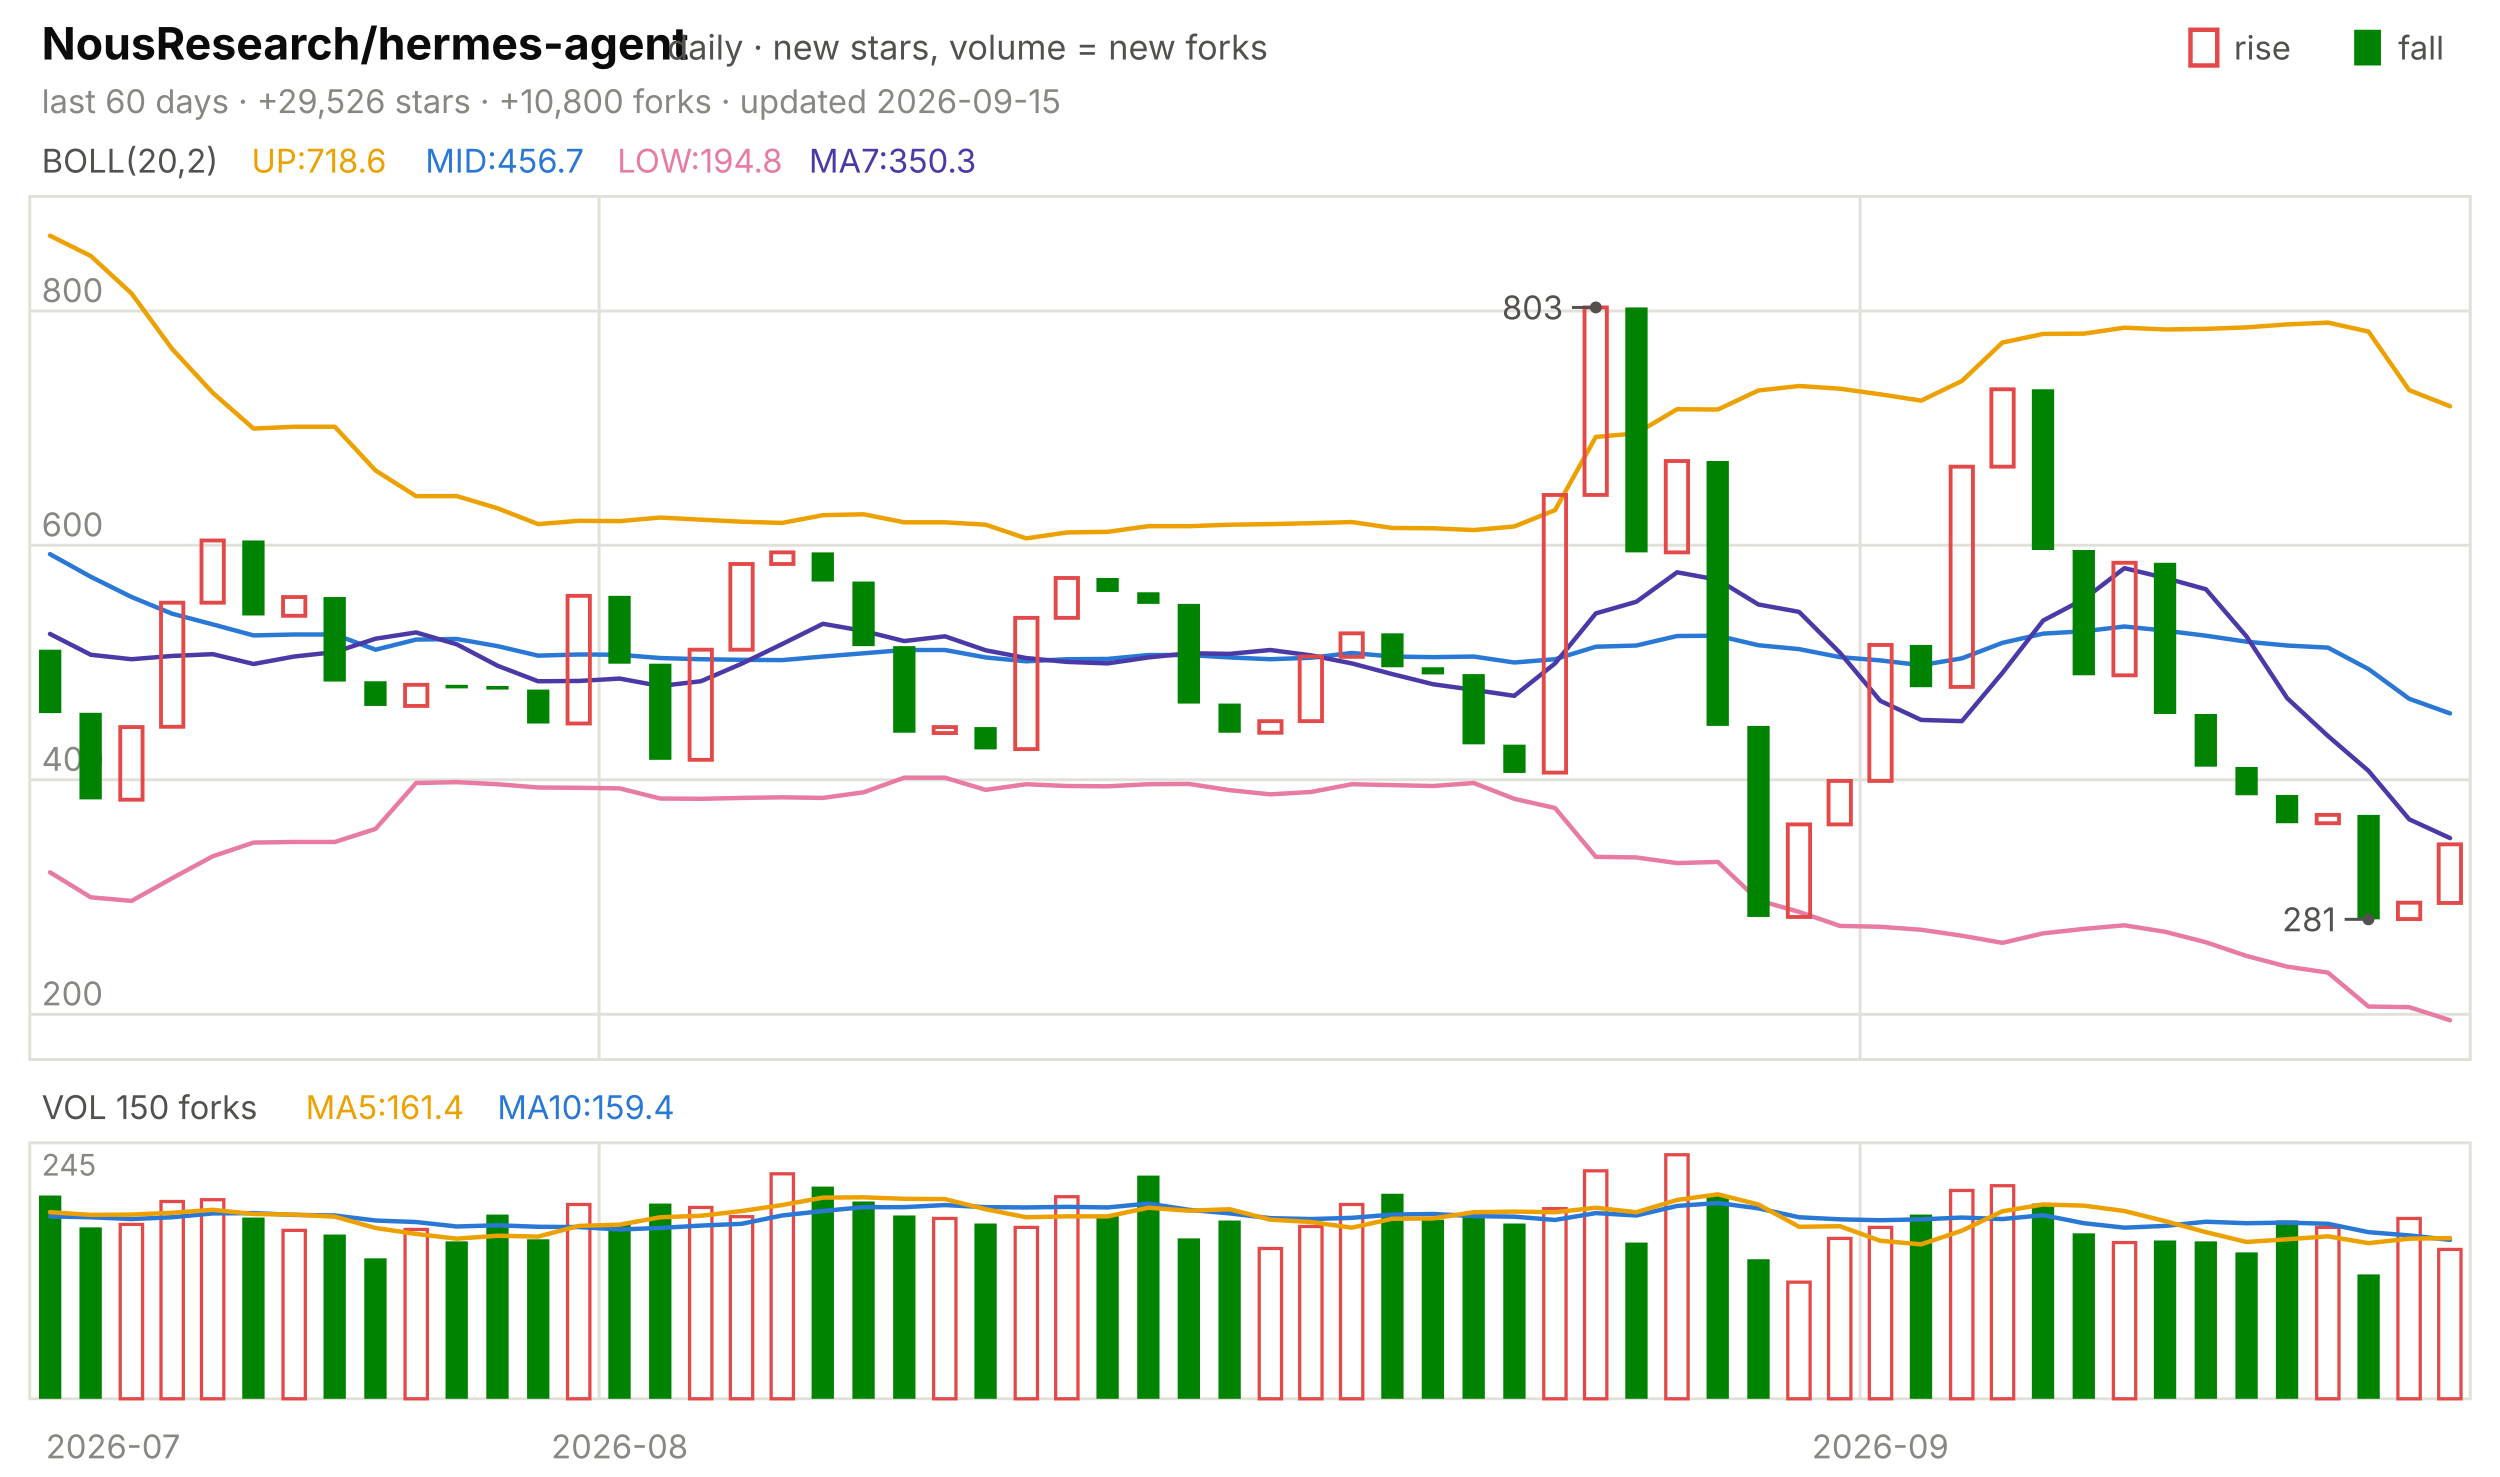
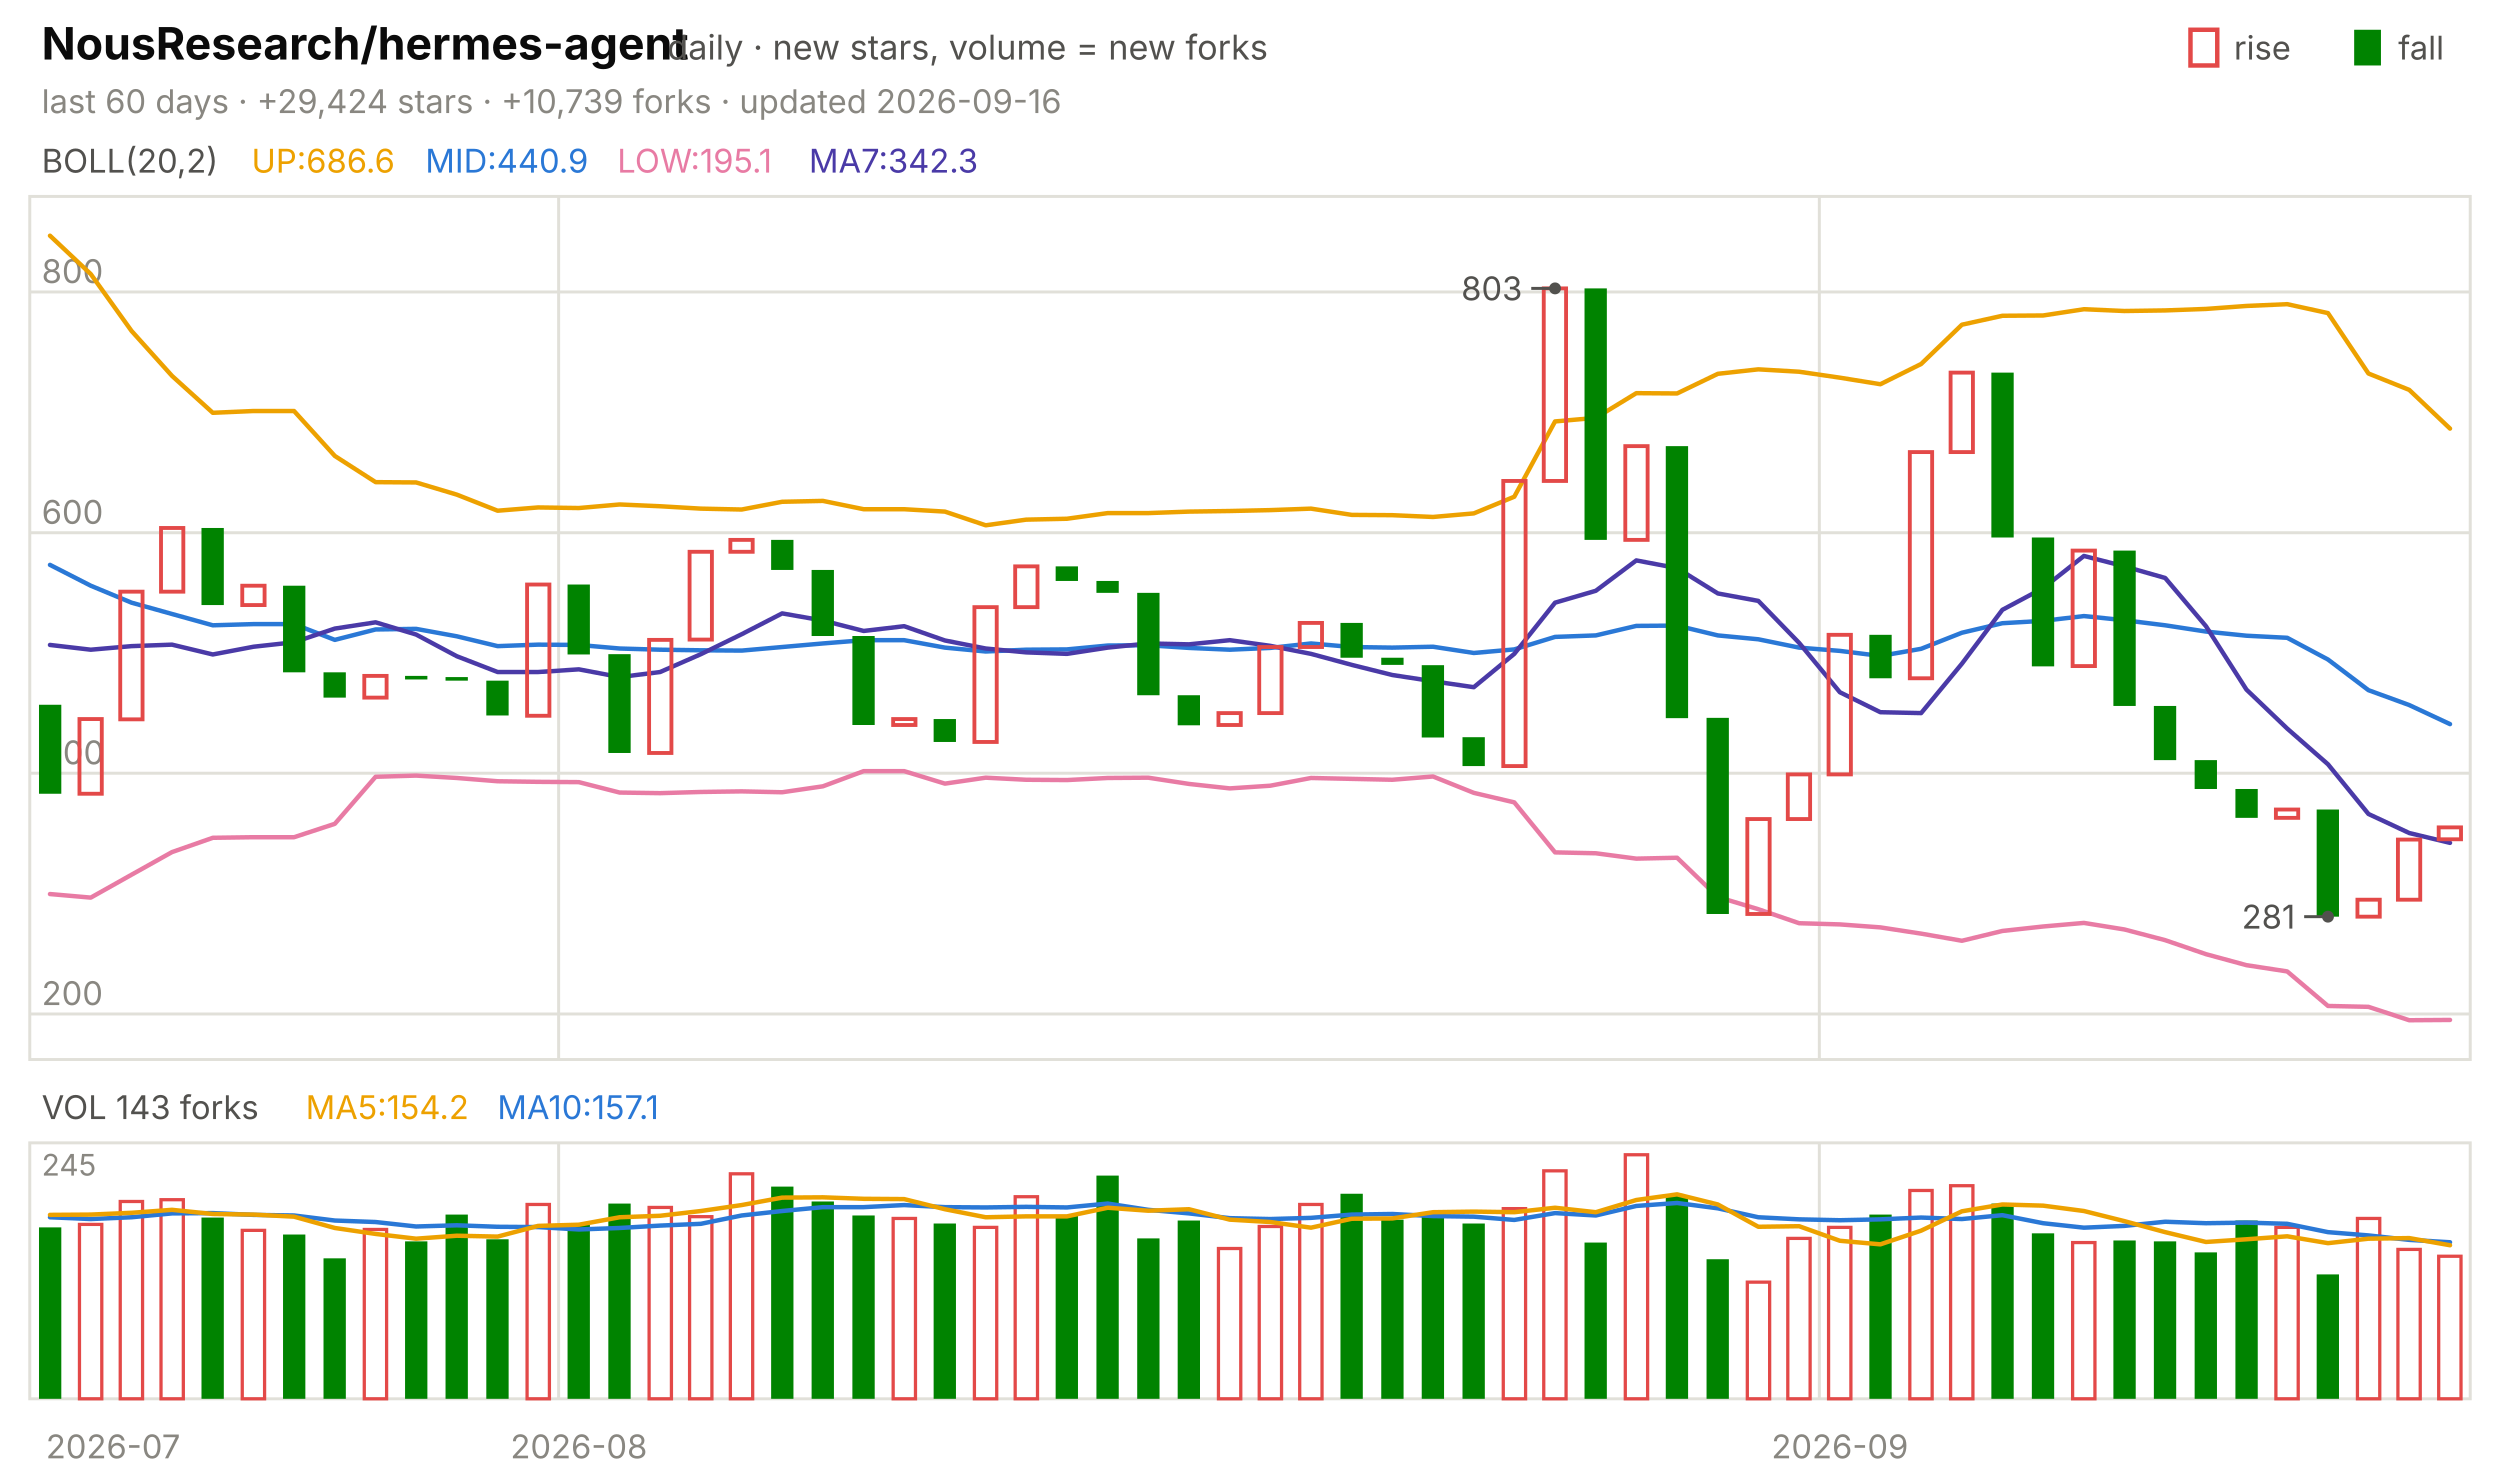
<svg xmlns="http://www.w3.org/2000/svg" viewBox="0 0 840 496" width="840" height="496" font-family="-apple-system,'Segoe UI',system-ui,sans-serif" role="img" aria-label="NousResearch/hermes-agent candlestick chart">
  <text x="14.0" y="20.0" font-size="15" fill="#0b0b0b" font-weight="650">NousResearch/hermes-agent</text>
  <text x="224.2" y="20.0" font-size="11.5" fill="#52514e">daily · new stars, volume = new forks</text>
  <text x="805.8" y="20.0" font-size="11.0" fill="#52514e">fall</text>
  <rect x="791" y="10" width="9" height="12" fill="#008300" />
  <text x="750.6" y="20.0" font-size="11.0" fill="#52514e">rise</text>
  <rect x="736" y="10" width="9" height="12" fill="none" stroke="#e34948" stroke-width="1.5" />
-   <text x="14.0" y="38.0" font-size="11.0" fill="#898781">last 60 days · +29,526 stars · +10,800 forks · updated 2026-09-15</text>
+   <text x="14.0" y="38.0" font-size="11.0" fill="#898781">last 60 days · +29,424 stars · +10,739 forks · updated 2026-09-16</text>
  <rect x="10" y="66" width="820" height="290" fill="none" stroke="#e1e0d9" />
  <rect x="10" y="384" width="820" height="86" fill="none" stroke="#e1e0d9" />
  <text x="38.0" y="490.0" font-size="11.0" fill="#898781" text-anchor="middle">2026-07</text>
-   <line x1="201.3" y1="66.0" x2="201.3" y2="356.0" stroke="#e1e0d9" stroke-width="1.0" />
-   <line x1="201.3" y1="384.0" x2="201.3" y2="470.0" stroke="#e1e0d9" stroke-width="1.0" />
-   <text x="208.2" y="490.0" font-size="11.0" fill="#898781" text-anchor="middle">2026-08</text>
-   <line x1="625.0" y1="66.0" x2="625.0" y2="356.0" stroke="#e1e0d9" stroke-width="1.0" />
-   <line x1="625.0" y1="384.0" x2="625.0" y2="470.0" stroke="#e1e0d9" stroke-width="1.0" />
-   <text x="631.8" y="490.0" font-size="11.0" fill="#898781" text-anchor="middle">2026-09</text>
+   <line x1="187.7" y1="66.0" x2="187.7" y2="356.0" stroke="#e1e0d9" stroke-width="1.0" />
+   <line x1="187.7" y1="384.0" x2="187.7" y2="470.0" stroke="#e1e0d9" stroke-width="1.0" />
+   <text x="194.5" y="490.0" font-size="11.0" fill="#898781" text-anchor="middle">2026-08</text>
+   <line x1="611.3" y1="66.0" x2="611.3" y2="356.0" stroke="#e1e0d9" stroke-width="1.0" />
+   <line x1="611.3" y1="384.0" x2="611.3" y2="470.0" stroke="#e1e0d9" stroke-width="1.0" />
+   <text x="618.2" y="490.0" font-size="11.0" fill="#898781" text-anchor="middle">2026-09</text>
  <text x="14.0" y="58.0" font-size="11.0" fill="#52514e">BOLL(20,2)</text>
-   <text x="84.5" y="58.0" font-size="11.0" fill="#eda100">UP:718.6</text>
-   <text x="142.9" y="58.0" font-size="11.0" fill="#2a78d6">MID:456.7</text>
-   <text x="207.4" y="58.0" font-size="11.0" fill="#e87ba4">LOW:194.8</text>
-   <text x="271.8" y="58.0" font-size="11.0" fill="#4a3aa7">MA7:350.3</text>
-   <line x1="10.0" y1="340.8" x2="830.0" y2="340.8" stroke="#e1e0d9" stroke-width="1.0" />
-   <text x="14.0" y="337.8" font-size="11.0" fill="#898781">200</text>
-   <line x1="10.0" y1="262.0" x2="830.0" y2="262.0" stroke="#e1e0d9" stroke-width="1.0" />
-   <text x="14.0" y="259.0" font-size="11.0" fill="#898781">400</text>
-   <line x1="10.0" y1="183.2" x2="830.0" y2="183.2" stroke="#e1e0d9" stroke-width="1.0" />
-   <text x="14.0" y="180.2" font-size="11.0" fill="#898781">600</text>
-   <line x1="10.0" y1="104.5" x2="830.0" y2="104.5" stroke="#e1e0d9" stroke-width="1.0" />
-   <text x="14.0" y="101.5" font-size="11.0" fill="#898781">800</text>
-   <polyline points="16.8,79.2 30.5,86.0 44.2,98.6 57.8,117.2 71.5,132.0 85.2,144.0 98.8,143.4 112.5,143.4 126.2,158.1 139.8,166.7 153.5,166.7 167.2,170.8 180.8,176.1 194.5,175.0 208.2,175.1 221.8,173.9 235.5,174.6 249.2,175.3 262.8,175.7 276.5,173.1 290.2,172.8 303.8,175.5 317.5,175.5 331.2,176.3 344.8,180.9 358.5,178.9 372.2,178.7 385.8,176.8 399.5,176.8 413.2,176.3 426.8,176.1 440.5,175.8 454.2,175.4 467.8,177.4 481.5,177.5 495.2,178.1 508.8,176.9 522.5,171.4 536.2,146.8 549.8,145.6 563.5,137.5 577.2,137.6 590.8,131.2 604.5,129.7 618.2,130.6 631.8,132.5 645.5,134.6 659.2,128.0 672.8,115.1 686.5,112.2 700.2,112.1 713.8,110.1 727.5,110.7 741.2,110.5 754.8,110.0 768.5,109.0 782.2,108.4 795.8,111.4 809.5,131.1 823.2,136.5" fill="none" stroke="#eda100" stroke-width="1.5" stroke-linejoin="round" stroke-linecap="round" />
-   <polyline points="16.8,186.2 30.5,193.8 44.2,200.6 57.8,206.2 71.5,209.8 85.2,213.5 98.8,213.2 112.5,213.2 126.2,218.3 139.8,214.9 153.5,214.7 167.2,217.1 180.8,220.3 194.5,219.9 208.2,220.0 221.8,221.1 235.5,221.5 249.2,221.7 262.8,221.8 276.5,220.6 290.2,219.5 303.8,218.4 317.5,218.4 331.2,220.9 344.8,222.2 358.5,221.5 372.2,221.4 385.8,220.1 399.5,220.1 413.2,220.9 426.8,221.5 440.5,221.0 454.2,219.4 467.8,220.6 481.5,220.8 495.2,220.6 508.8,222.6 522.5,221.5 536.2,217.3 549.8,216.9 563.5,213.7 577.2,213.6 590.8,216.8 604.5,218.1 618.2,220.8 631.8,221.9 645.5,223.5 659.2,221.2 672.8,216.0 686.5,212.9 700.2,212.1 713.8,210.5 727.5,211.9 741.2,213.6 754.8,215.6 768.5,216.9 782.2,217.6 795.8,224.8 809.5,234.8 823.2,239.7" fill="none" stroke="#2a78d6" stroke-width="1.5" stroke-linejoin="round" stroke-linecap="round" />
-   <polyline points="16.8,293.1 30.5,301.5 44.2,302.7 57.8,295.1 71.5,287.7 85.2,283.1 98.8,282.9 112.5,282.9 126.2,278.5 139.8,263.1 153.5,262.8 167.2,263.5 180.8,264.6 194.5,264.7 208.2,264.9 221.8,268.3 235.5,268.4 249.2,268.1 262.8,267.9 276.5,268.1 290.2,266.2 303.8,261.3 317.5,261.3 331.2,265.4 344.8,263.5 358.5,264.1 372.2,264.2 385.8,263.5 399.5,263.4 413.2,265.5 426.8,266.9 440.5,266.1 454.2,263.5 467.8,263.8 481.5,264.1 495.2,263.1 508.8,268.4 522.5,271.5 536.2,287.9 549.8,288.1 563.5,290.0 577.2,289.6 590.8,302.5 604.5,306.4 618.2,311.1 631.8,311.4 645.5,312.4 659.2,314.4 672.8,316.8 686.5,313.6 700.2,312.1 713.8,310.9 727.5,313.1 741.2,316.6 754.8,321.2 768.5,324.8 782.2,326.8 795.8,338.2 809.5,338.4 823.2,342.8" fill="none" stroke="#e87ba4" stroke-width="1.5" stroke-linejoin="round" stroke-linecap="round" />
-   <polyline points="16.8,213.0 30.5,220.0 44.2,221.5 57.8,220.4 71.5,219.8 85.2,223.1 98.8,220.6 112.5,219.1 126.2,214.6 139.8,212.5 153.5,216.5 167.2,223.7 180.8,228.9 194.5,228.8 208.2,228.0 221.8,230.5 235.5,228.9 249.2,223.0 262.8,216.4 276.5,209.6 290.2,212.0 303.8,215.4 317.5,213.8 331.2,218.5 344.8,221.1 358.5,222.4 372.2,222.9 385.8,220.9 399.5,219.5 413.2,219.7 426.8,218.4 440.5,220.2 454.2,222.9 467.8,226.5 481.5,229.9 495.2,231.8 508.8,233.8 522.5,222.9 536.2,206.1 549.8,202.2 563.5,192.3 577.2,194.8 590.8,203.1 604.5,205.6 618.2,219.3 631.8,235.5 645.5,241.9 659.2,242.3 672.8,226.1 686.5,208.5 700.2,201.3 713.8,190.9 727.5,194.2 741.2,198.0 754.8,213.8 768.5,234.6 782.2,247.3 795.8,259.0 809.5,275.3 823.2,281.6" fill="none" stroke="#4a3aa7" stroke-width="1.5" stroke-linejoin="round" stroke-linecap="round" />
-   <rect x="13.1" y="218.3" width="7.5" height="21.3" fill="#008300" />
-   <rect x="26.7" y="239.5" width="7.5" height="29.1" fill="#008300" />
-   <rect x="40.4" y="244.3" width="7.5" height="24.4" fill="none" stroke="#e34948" stroke-width="1.3" />
-   <rect x="54.1" y="202.5" width="7.5" height="41.7" fill="none" stroke="#e34948" stroke-width="1.3" />
-   <rect x="67.7" y="181.6" width="7.5" height="20.9" fill="none" stroke="#e34948" stroke-width="1.3" />
-   <rect x="81.4" y="181.6" width="7.5" height="25.2" fill="#008300" />
-   <rect x="95.1" y="200.6" width="7.5" height="6.3" fill="none" stroke="#e34948" stroke-width="1.3" />
-   <rect x="108.7" y="200.6" width="7.5" height="28.4" fill="#008300" />
-   <rect x="122.4" y="228.9" width="7.5" height="8.3" fill="#008300" />
-   <rect x="136.1" y="230.1" width="7.5" height="7.1" fill="none" stroke="#e34948" stroke-width="1.3" />
-   <rect x="149.7" y="230.1" width="7.5" height="1.2" fill="#008300" />
-   <rect x="163.4" y="230.5" width="7.5" height="1.2" fill="#008300" />
-   <rect x="177.1" y="231.7" width="7.5" height="11.4" fill="#008300" />
-   <rect x="190.7" y="200.2" width="7.5" height="42.9" fill="none" stroke="#e34948" stroke-width="1.3" />
-   <rect x="204.4" y="200.2" width="7.5" height="22.8" fill="#008300" />
-   <rect x="218.1" y="223.0" width="7.5" height="32.3" fill="#008300" />
-   <rect x="231.7" y="218.3" width="7.5" height="37.0" fill="none" stroke="#e34948" stroke-width="1.3" />
-   <rect x="245.4" y="189.5" width="7.5" height="28.8" fill="none" stroke="#e34948" stroke-width="1.3" />
-   <rect x="259.1" y="185.6" width="7.5" height="3.9" fill="none" stroke="#e34948" stroke-width="1.3" />
-   <rect x="272.7" y="185.6" width="7.5" height="9.8" fill="#008300" />
-   <rect x="286.4" y="195.4" width="7.5" height="21.7" fill="#008300" />
-   <rect x="300.1" y="217.1" width="7.5" height="29.1" fill="#008300" />
-   <rect x="313.7" y="244.3" width="7.5" height="2.0" fill="none" stroke="#e34948" stroke-width="1.3" />
-   <rect x="327.4" y="244.3" width="7.5" height="7.5" fill="#008300" />
-   <rect x="341.1" y="207.6" width="7.5" height="44.1" fill="none" stroke="#e34948" stroke-width="1.3" />
-   <rect x="354.7" y="194.2" width="7.5" height="13.4" fill="none" stroke="#e34948" stroke-width="1.3" />
-   <rect x="368.4" y="194.2" width="7.5" height="4.7" fill="#008300" />
-   <rect x="382.1" y="199.0" width="7.5" height="3.9" fill="#008300" />
-   <rect x="395.7" y="202.9" width="7.5" height="33.5" fill="#008300" />
-   <rect x="409.4" y="236.4" width="7.5" height="9.8" fill="#008300" />
-   <rect x="423.1" y="242.3" width="7.5" height="3.9" fill="none" stroke="#e34948" stroke-width="1.3" />
-   <rect x="436.7" y="220.6" width="7.5" height="21.7" fill="none" stroke="#e34948" stroke-width="1.3" />
-   <rect x="450.4" y="212.8" width="7.5" height="7.9" fill="none" stroke="#e34948" stroke-width="1.3" />
-   <rect x="464.1" y="212.8" width="7.5" height="11.4" fill="#008300" />
-   <rect x="477.7" y="224.2" width="7.5" height="2.4" fill="#008300" />
-   <rect x="491.4" y="226.5" width="7.5" height="23.6" fill="#008300" />
-   <rect x="505.1" y="250.2" width="7.5" height="9.5" fill="#008300" />
-   <rect x="518.7" y="166.3" width="7.5" height="93.3" fill="none" stroke="#e34948" stroke-width="1.3" />
-   <rect x="532.4" y="103.3" width="7.5" height="63.0" fill="none" stroke="#e34948" stroke-width="1.3" />
-   <rect x="546.1" y="103.3" width="7.5" height="82.3" fill="#008300" />
-   <rect x="559.7" y="154.9" width="7.5" height="30.7" fill="none" stroke="#e34948" stroke-width="1.3" />
-   <rect x="573.4" y="154.9" width="7.5" height="89.0" fill="#008300" />
-   <rect x="587.1" y="243.9" width="7.5" height="64.2" fill="#008300" />
-   <rect x="600.7" y="277.0" width="7.5" height="31.1" fill="none" stroke="#e34948" stroke-width="1.3" />
-   <rect x="614.4" y="262.4" width="7.5" height="14.6" fill="none" stroke="#e34948" stroke-width="1.3" />
-   <rect x="628.1" y="216.7" width="7.5" height="45.7" fill="none" stroke="#e34948" stroke-width="1.3" />
-   <rect x="641.7" y="216.7" width="7.5" height="14.2" fill="#008300" />
-   <rect x="655.4" y="156.8" width="7.5" height="74.0" fill="none" stroke="#e34948" stroke-width="1.3" />
-   <rect x="669.1" y="130.8" width="7.5" height="26.0" fill="none" stroke="#e34948" stroke-width="1.3" />
-   <rect x="682.7" y="130.8" width="7.5" height="54.0" fill="#008300" />
-   <rect x="696.4" y="184.8" width="7.5" height="42.1" fill="#008300" />
-   <rect x="710.1" y="189.1" width="7.5" height="37.8" fill="none" stroke="#e34948" stroke-width="1.3" />
-   <rect x="723.7" y="189.1" width="7.5" height="50.8" fill="#008300" />
-   <rect x="737.4" y="239.9" width="7.5" height="17.7" fill="#008300" />
-   <rect x="751.1" y="257.7" width="7.5" height="9.5" fill="#008300" />
-   <rect x="764.7" y="267.1" width="7.5" height="9.5" fill="#008300" />
-   <rect x="778.4" y="273.8" width="7.5" height="2.8" fill="none" stroke="#e34948" stroke-width="1.3" />
-   <rect x="792.1" y="273.8" width="7.5" height="35.1" fill="#008300" />
-   <rect x="805.7" y="303.3" width="7.5" height="5.5" fill="none" stroke="#e34948" stroke-width="1.3" />
-   <rect x="819.4" y="283.7" width="7.5" height="19.7" fill="none" stroke="#e34948" stroke-width="1.3" />
-   <circle cx="536.2" cy="103.3" r="2" fill="#52514e" />
-   <line x1="536.2" y1="103.3" x2="528.2" y2="103.3" stroke="#52514e" stroke-width="1.0" />
-   <text x="525.2" y="107.3" font-size="11.0" fill="#52514e" text-anchor="end">803</text>
-   <circle cx="795.8" cy="308.9" r="2" fill="#52514e" />
-   <line x1="795.8" y1="308.9" x2="787.8" y2="308.9" stroke="#52514e" stroke-width="1.0" />
-   <text x="784.8" y="312.9" font-size="11.0" fill="#52514e" text-anchor="end">281</text>
-   <text x="14.0" y="376.0" font-size="11.0" fill="#52514e">VOL 150 forks</text>
-   <text x="102.7" y="376.0" font-size="11.0" fill="#eda100">MA5:161.4</text>
-   <text x="167.1" y="376.0" font-size="11.0" fill="#2a78d6">MA10:159.4</text>
+   <text x="84.5" y="58.0" font-size="11.0" fill="#eda100">UP:686.6</text>
+   <text x="142.9" y="58.0" font-size="11.0" fill="#2a78d6">MID:440.9</text>
+   <text x="207.4" y="58.0" font-size="11.0" fill="#e87ba4">LOW:195.1</text>
+   <text x="271.8" y="58.0" font-size="11.0" fill="#4a3aa7">MA7:342.3</text>
+   <line x1="10.0" y1="340.7" x2="830.0" y2="340.7" stroke="#e1e0d9" stroke-width="1.0" />
+   <text x="14.0" y="337.7" font-size="11.0" fill="#898781">200</text>
+   <line x1="10.0" y1="259.8" x2="830.0" y2="259.8" stroke="#e1e0d9" stroke-width="1.0" />
+   <text x="14.0" y="256.8" font-size="11.0" fill="#898781">400</text>
+   <line x1="10.0" y1="179.0" x2="830.0" y2="179.0" stroke="#e1e0d9" stroke-width="1.0" />
+   <text x="14.0" y="176.0" font-size="11.0" fill="#898781">600</text>
+   <line x1="10.0" y1="98.1" x2="830.0" y2="98.1" stroke="#e1e0d9" stroke-width="1.0" />
+   <text x="14.0" y="95.1" font-size="11.0" fill="#898781">800</text>
+   <polyline points="16.8,79.2 30.5,92.1 44.2,111.2 57.8,126.3 71.5,138.7 85.2,138.1 98.8,138.1 112.5,153.2 126.2,162.0 139.8,162.1 153.5,166.2 167.2,171.6 180.8,170.5 194.5,170.7 208.2,169.5 221.8,170.1 235.5,170.9 249.2,171.2 262.8,168.6 276.5,168.3 290.2,171.1 303.8,171.1 317.5,171.9 331.2,176.5 344.8,174.6 358.5,174.3 372.2,172.4 385.8,172.4 399.5,171.9 413.2,171.7 426.8,171.4 440.5,170.9 454.2,173.0 467.8,173.1 481.5,173.7 495.2,172.5 508.8,166.9 522.5,141.6 536.2,140.4 549.8,132.1 563.5,132.2 577.2,125.6 590.8,124.1 604.5,124.9 618.2,126.9 631.8,129.1 645.5,122.3 659.2,109.1 672.8,106.1 686.5,106.0 700.2,103.9 713.8,104.5 727.5,104.3 741.2,103.8 754.8,102.8 768.5,102.2 782.2,105.2 795.8,125.5 809.5,131.0 823.2,144.0" fill="none" stroke="#eda100" stroke-width="1.5" stroke-linejoin="round" stroke-linecap="round" />
+   <polyline points="16.8,189.8 30.5,196.8 44.2,202.5 57.8,206.3 71.5,210.1 85.2,209.7 98.8,209.7 112.5,215.0 126.2,211.5 139.8,211.3 153.5,213.8 167.2,217.1 180.8,216.6 194.5,216.7 208.2,217.9 221.8,218.3 235.5,218.5 249.2,218.6 262.8,217.4 276.5,216.2 290.2,215.1 303.8,215.1 317.5,217.6 331.2,218.9 344.8,218.3 358.5,218.2 372.2,216.9 385.8,216.8 399.5,217.7 413.2,218.3 426.8,217.7 440.5,216.2 454.2,217.4 467.8,217.6 481.5,217.3 495.2,219.4 508.8,218.2 522.5,214.0 536.2,213.5 549.8,210.3 563.5,210.2 577.2,213.5 590.8,214.8 604.5,217.6 618.2,218.7 631.8,220.4 645.5,218.0 659.2,212.6 672.8,209.4 686.5,208.6 700.2,207.0 713.8,208.4 727.5,210.1 741.2,212.2 754.8,213.6 768.5,214.3 782.2,221.6 795.8,231.9 809.5,236.9 823.2,243.3" fill="none" stroke="#2a78d6" stroke-width="1.5" stroke-linejoin="round" stroke-linecap="round" />
+   <polyline points="16.8,300.4 30.5,301.6 44.2,293.9 57.8,286.3 71.5,281.5 85.2,281.3 98.8,281.3 112.5,276.8 126.2,261.0 139.8,260.6 153.5,261.4 167.2,262.5 180.8,262.7 194.5,262.8 208.2,266.3 221.8,266.5 235.5,266.1 249.2,265.9 262.8,266.2 276.5,264.2 290.2,259.1 303.8,259.1 317.5,263.3 331.2,261.3 344.8,262.0 358.5,262.1 372.2,261.4 385.8,261.3 399.5,263.4 413.2,264.9 426.8,264.0 440.5,261.4 454.2,261.7 467.8,262.0 481.5,260.9 495.2,266.4 508.8,269.6 522.5,286.4 536.2,286.7 549.8,288.5 563.5,288.2 577.2,301.4 590.8,305.5 604.5,310.2 618.2,310.6 631.8,311.6 645.5,313.7 659.2,316.1 672.8,312.8 686.5,311.3 700.2,310.1 713.8,312.3 727.5,315.9 741.2,320.6 754.8,324.3 768.5,326.4 782.2,338.0 795.8,338.3 809.5,342.8 823.2,342.7" fill="none" stroke="#e87ba4" stroke-width="1.5" stroke-linejoin="round" stroke-linecap="round" />
+   <polyline points="16.8,216.7 30.5,218.3 44.2,217.1 57.8,216.6 71.5,219.9 85.2,217.3 98.8,215.8 112.5,211.2 126.2,209.1 139.8,213.2 153.5,220.5 167.2,225.8 180.8,225.8 194.5,224.9 208.2,227.5 221.8,225.8 235.5,219.8 249.2,213.1 262.8,206.1 276.5,208.5 290.2,212.0 303.8,210.4 317.5,215.2 331.2,217.9 344.8,219.2 358.5,219.7 372.2,217.6 385.8,216.2 399.5,216.5 413.2,215.1 426.8,217.0 440.5,219.7 454.2,223.4 467.8,226.8 481.5,228.9 495.2,230.9 508.8,219.7 522.5,202.5 536.2,198.5 549.8,188.3 563.5,190.9 577.2,199.4 590.8,201.9 604.5,216.0 618.2,232.6 631.8,239.3 645.5,239.6 659.2,223.0 672.8,204.9 686.5,197.6 700.2,186.8 713.8,190.3 727.5,194.2 741.2,210.4 754.8,231.7 768.5,244.8 782.2,256.8 795.8,273.5 809.5,279.9 823.2,283.2" fill="none" stroke="#4a3aa7" stroke-width="1.5" stroke-linejoin="round" stroke-linecap="round" />
+   <rect x="13.1" y="236.8" width="7.5" height="29.9" fill="#008300" />
+   <rect x="26.7" y="241.6" width="7.5" height="25.1" fill="none" stroke="#e34948" stroke-width="1.3" />
+   <rect x="40.4" y="198.8" width="7.5" height="42.9" fill="none" stroke="#e34948" stroke-width="1.3" />
+   <rect x="54.1" y="177.4" width="7.5" height="21.4" fill="none" stroke="#e34948" stroke-width="1.3" />
+   <rect x="67.7" y="177.4" width="7.5" height="25.9" fill="#008300" />
+   <rect x="81.4" y="196.8" width="7.5" height="6.5" fill="none" stroke="#e34948" stroke-width="1.3" />
+   <rect x="95.1" y="196.8" width="7.5" height="29.1" fill="#008300" />
+   <rect x="108.7" y="225.9" width="7.5" height="8.5" fill="#008300" />
+   <rect x="122.4" y="227.1" width="7.5" height="7.3" fill="none" stroke="#e34948" stroke-width="1.3" />
+   <rect x="136.1" y="227.1" width="7.5" height="1.2" fill="#008300" />
+   <rect x="149.7" y="227.5" width="7.5" height="1.2" fill="#008300" />
+   <rect x="163.4" y="228.7" width="7.5" height="11.7" fill="#008300" />
+   <rect x="177.1" y="196.4" width="7.5" height="44.1" fill="none" stroke="#e34948" stroke-width="1.3" />
+   <rect x="190.7" y="196.4" width="7.5" height="23.5" fill="#008300" />
+   <rect x="204.4" y="219.8" width="7.5" height="33.2" fill="#008300" />
+   <rect x="218.1" y="215.0" width="7.5" height="38.0" fill="none" stroke="#e34948" stroke-width="1.3" />
+   <rect x="231.7" y="185.4" width="7.5" height="29.5" fill="none" stroke="#e34948" stroke-width="1.3" />
+   <rect x="245.4" y="181.4" width="7.5" height="4.0" fill="none" stroke="#e34948" stroke-width="1.3" />
+   <rect x="259.1" y="181.4" width="7.5" height="10.1" fill="#008300" />
+   <rect x="272.7" y="191.5" width="7.5" height="22.2" fill="#008300" />
+   <rect x="286.4" y="213.7" width="7.5" height="29.9" fill="#008300" />
+   <rect x="300.1" y="241.6" width="7.5" height="2.0" fill="none" stroke="#e34948" stroke-width="1.3" />
+   <rect x="313.7" y="241.6" width="7.5" height="7.7" fill="#008300" />
+   <rect x="327.4" y="204.0" width="7.5" height="45.3" fill="none" stroke="#e34948" stroke-width="1.3" />
+   <rect x="341.1" y="190.3" width="7.5" height="13.7" fill="none" stroke="#e34948" stroke-width="1.3" />
+   <rect x="354.7" y="190.3" width="7.5" height="4.9" fill="#008300" />
+   <rect x="368.4" y="195.2" width="7.5" height="4.0" fill="#008300" />
+   <rect x="382.1" y="199.2" width="7.5" height="34.4" fill="#008300" />
+   <rect x="395.7" y="233.6" width="7.5" height="10.1" fill="#008300" />
+   <rect x="409.4" y="239.6" width="7.5" height="4.0" fill="none" stroke="#e34948" stroke-width="1.3" />
+   <rect x="423.1" y="217.4" width="7.5" height="22.2" fill="none" stroke="#e34948" stroke-width="1.3" />
+   <rect x="436.7" y="209.3" width="7.5" height="8.1" fill="none" stroke="#e34948" stroke-width="1.3" />
+   <rect x="450.4" y="209.3" width="7.5" height="11.7" fill="#008300" />
+   <rect x="464.1" y="221.0" width="7.5" height="2.4" fill="#008300" />
+   <rect x="477.7" y="223.5" width="7.5" height="24.3" fill="#008300" />
+   <rect x="491.4" y="247.7" width="7.5" height="9.7" fill="#008300" />
+   <rect x="505.1" y="161.6" width="7.5" height="95.8" fill="none" stroke="#e34948" stroke-width="1.3" />
+   <rect x="518.7" y="96.9" width="7.5" height="64.7" fill="none" stroke="#e34948" stroke-width="1.3" />
+   <rect x="532.4" y="96.9" width="7.5" height="84.5" fill="#008300" />
+   <rect x="546.1" y="149.9" width="7.5" height="31.5" fill="none" stroke="#e34948" stroke-width="1.3" />
+   <rect x="559.7" y="149.9" width="7.5" height="91.4" fill="#008300" />
+   <rect x="573.4" y="241.2" width="7.5" height="65.9" fill="#008300" />
+   <rect x="587.1" y="275.2" width="7.5" height="31.9" fill="none" stroke="#e34948" stroke-width="1.3" />
+   <rect x="600.7" y="260.2" width="7.5" height="15.0" fill="none" stroke="#e34948" stroke-width="1.3" />
+   <rect x="614.4" y="213.3" width="7.5" height="46.9" fill="none" stroke="#e34948" stroke-width="1.3" />
+   <rect x="628.1" y="213.3" width="7.5" height="14.6" fill="#008300" />
+   <rect x="641.7" y="151.9" width="7.5" height="76.0" fill="none" stroke="#e34948" stroke-width="1.3" />
+   <rect x="655.4" y="125.2" width="7.5" height="26.7" fill="none" stroke="#e34948" stroke-width="1.3" />
+   <rect x="669.1" y="125.2" width="7.5" height="55.4" fill="#008300" />
+   <rect x="682.7" y="180.6" width="7.5" height="43.3" fill="#008300" />
+   <rect x="696.4" y="185.0" width="7.5" height="38.8" fill="none" stroke="#e34948" stroke-width="1.3" />
+   <rect x="710.1" y="185.0" width="7.5" height="52.2" fill="#008300" />
+   <rect x="723.7" y="237.2" width="7.5" height="18.2" fill="#008300" />
+   <rect x="737.4" y="255.4" width="7.5" height="9.7" fill="#008300" />
+   <rect x="751.1" y="265.1" width="7.5" height="9.7" fill="#008300" />
+   <rect x="764.7" y="272.0" width="7.5" height="2.8" fill="none" stroke="#e34948" stroke-width="1.3" />
+   <rect x="778.4" y="272.0" width="7.5" height="36.0" fill="#008300" />
+   <rect x="792.1" y="302.3" width="7.5" height="5.7" fill="none" stroke="#e34948" stroke-width="1.3" />
+   <rect x="805.7" y="282.1" width="7.5" height="20.2" fill="none" stroke="#e34948" stroke-width="1.3" />
+   <rect x="819.4" y="278.0" width="7.5" height="4.0" fill="none" stroke="#e34948" stroke-width="1.3" />
+   <circle cx="522.5" cy="96.9" r="2" fill="#52514e" />
+   <line x1="522.5" y1="96.9" x2="514.5" y2="96.9" stroke="#52514e" stroke-width="1.0" />
+   <text x="511.5" y="100.9" font-size="11.0" fill="#52514e" text-anchor="end">803</text>
+   <circle cx="782.2" cy="308.0" r="2" fill="#52514e" />
+   <line x1="782.2" y1="308.0" x2="774.2" y2="308.0" stroke="#52514e" stroke-width="1.0" />
+   <text x="771.2" y="312.0" font-size="11.0" fill="#52514e" text-anchor="end">281</text>
+   <text x="14.0" y="376.0" font-size="11.0" fill="#52514e">VOL 143 forks</text>
+   <text x="102.7" y="376.0" font-size="11.0" fill="#eda100">MA5:154.2</text>
+   <text x="167.1" y="376.0" font-size="11.0" fill="#2a78d6">MA10:157.1</text>
  <text x="14.0" y="395.0" font-size="10" fill="#898781">245</text>
-   <rect x="13.1" y="401.7" width="7.5" height="68.3" fill="#008300" />
-   <rect x="26.7" y="412.4" width="7.5" height="57.6" fill="#008300" />
-   <rect x="40.4" y="411.4" width="7.5" height="58.6" fill="none" stroke="#e34948" stroke-width="1.1" />
-   <rect x="54.1" y="403.7" width="7.5" height="66.3" fill="none" stroke="#e34948" stroke-width="1.1" />
-   <rect x="67.7" y="403.1" width="7.5" height="66.9" fill="none" stroke="#e34948" stroke-width="1.1" />
-   <rect x="81.4" y="409.1" width="7.5" height="60.9" fill="#008300" />
-   <rect x="95.1" y="413.4" width="7.5" height="56.6" fill="none" stroke="#e34948" stroke-width="1.1" />
-   <rect x="108.7" y="414.8" width="7.5" height="55.2" fill="#008300" />
-   <rect x="122.4" y="422.8" width="7.5" height="47.2" fill="#008300" />
-   <rect x="136.1" y="413.1" width="7.5" height="56.9" fill="none" stroke="#e34948" stroke-width="1.1" />
-   <rect x="149.7" y="417.1" width="7.5" height="52.9" fill="#008300" />
-   <rect x="163.4" y="408.1" width="7.5" height="61.9" fill="#008300" />
-   <rect x="177.1" y="416.4" width="7.5" height="53.6" fill="#008300" />
-   <rect x="190.7" y="404.7" width="7.5" height="65.3" fill="none" stroke="#e34948" stroke-width="1.1" />
-   <rect x="204.4" y="411.1" width="7.5" height="58.9" fill="#008300" />
-   <rect x="218.1" y="404.4" width="7.5" height="65.6" fill="#008300" />
-   <rect x="231.7" y="405.7" width="7.5" height="64.3" fill="none" stroke="#e34948" stroke-width="1.1" />
-   <rect x="245.4" y="408.8" width="7.5" height="61.2" fill="none" stroke="#e34948" stroke-width="1.1" />
-   <rect x="259.1" y="394.4" width="7.5" height="75.6" fill="none" stroke="#e34948" stroke-width="1.1" />
-   <rect x="272.7" y="398.7" width="7.5" height="71.3" fill="#008300" />
-   <rect x="286.4" y="403.7" width="7.5" height="66.3" fill="#008300" />
-   <rect x="300.1" y="408.4" width="7.5" height="61.6" fill="#008300" />
-   <rect x="313.7" y="409.4" width="7.5" height="60.6" fill="none" stroke="#e34948" stroke-width="1.1" />
-   <rect x="327.4" y="411.1" width="7.5" height="58.9" fill="#008300" />
-   <rect x="341.1" y="412.4" width="7.5" height="57.6" fill="none" stroke="#e34948" stroke-width="1.1" />
-   <rect x="354.7" y="402.1" width="7.5" height="67.9" fill="none" stroke="#e34948" stroke-width="1.1" />
-   <rect x="368.4" y="408.4" width="7.5" height="61.6" fill="#008300" />
-   <rect x="382.1" y="395.0" width="7.5" height="75.0" fill="#008300" />
-   <rect x="395.7" y="416.1" width="7.5" height="53.9" fill="#008300" />
-   <rect x="409.4" y="410.1" width="7.5" height="59.9" fill="#008300" />
-   <rect x="423.1" y="419.5" width="7.5" height="50.5" fill="none" stroke="#e34948" stroke-width="1.1" />
-   <rect x="436.7" y="412.1" width="7.5" height="57.9" fill="none" stroke="#e34948" stroke-width="1.1" />
-   <rect x="450.4" y="404.7" width="7.5" height="65.3" fill="none" stroke="#e34948" stroke-width="1.1" />
-   <rect x="464.1" y="401.1" width="7.5" height="68.9" fill="#008300" />
-   <rect x="477.7" y="409.8" width="7.5" height="60.2" fill="#008300" />
-   <rect x="491.4" y="408.8" width="7.5" height="61.2" fill="#008300" />
-   <rect x="505.1" y="411.1" width="7.5" height="58.9" fill="#008300" />
-   <rect x="518.7" y="406.1" width="7.5" height="63.9" fill="none" stroke="#e34948" stroke-width="1.1" />
-   <rect x="532.4" y="393.4" width="7.5" height="76.6" fill="none" stroke="#e34948" stroke-width="1.1" />
-   <rect x="546.1" y="417.5" width="7.5" height="52.5" fill="#008300" />
-   <rect x="559.7" y="388.0" width="7.5" height="82.0" fill="none" stroke="#e34948" stroke-width="1.1" />
-   <rect x="573.4" y="401.7" width="7.5" height="68.3" fill="#008300" />
-   <rect x="587.1" y="423.1" width="7.5" height="46.9" fill="#008300" />
-   <rect x="600.7" y="430.8" width="7.5" height="39.2" fill="none" stroke="#e34948" stroke-width="1.1" />
-   <rect x="614.4" y="416.1" width="7.5" height="53.9" fill="none" stroke="#e34948" stroke-width="1.1" />
-   <rect x="628.1" y="412.4" width="7.5" height="57.6" fill="none" stroke="#e34948" stroke-width="1.1" />
-   <rect x="641.7" y="408.1" width="7.5" height="61.9" fill="#008300" />
-   <rect x="655.4" y="400.0" width="7.5" height="70.0" fill="none" stroke="#e34948" stroke-width="1.1" />
-   <rect x="669.1" y="398.4" width="7.5" height="71.6" fill="none" stroke="#e34948" stroke-width="1.1" />
-   <rect x="682.7" y="404.4" width="7.5" height="65.6" fill="#008300" />
-   <rect x="696.4" y="414.4" width="7.5" height="55.6" fill="#008300" />
-   <rect x="710.1" y="417.5" width="7.5" height="52.5" fill="none" stroke="#e34948" stroke-width="1.1" />
-   <rect x="723.7" y="416.8" width="7.5" height="53.2" fill="#008300" />
-   <rect x="737.4" y="417.1" width="7.5" height="52.9" fill="#008300" />
-   <rect x="751.1" y="420.8" width="7.5" height="49.2" fill="#008300" />
-   <rect x="764.7" y="410.1" width="7.5" height="59.9" fill="#008300" />
-   <rect x="778.4" y="412.4" width="7.5" height="57.6" fill="none" stroke="#e34948" stroke-width="1.1" />
-   <rect x="792.1" y="428.2" width="7.5" height="41.8" fill="#008300" />
-   <rect x="805.7" y="409.4" width="7.5" height="60.6" fill="none" stroke="#e34948" stroke-width="1.1" />
-   <rect x="819.4" y="419.8" width="7.5" height="50.2" fill="none" stroke="#e34948" stroke-width="1.1" />
-   <polyline points="16.8,408.7 30.5,409.0 44.2,409.6 57.8,409.0 71.5,407.7 85.2,407.6 98.8,408.2 112.5,408.4 126.2,410.1 139.8,410.6 153.5,412.1 167.2,411.7 180.8,412.2 194.5,412.3 208.2,413.1 221.8,412.6 235.5,411.8 249.2,411.2 262.8,408.4 276.5,406.9 290.2,405.6 303.8,405.6 317.5,404.9 331.2,405.6 344.8,405.7 358.5,405.5 372.2,405.7 385.8,404.4 399.5,406.5 413.2,407.7 426.8,409.3 440.5,409.6 454.2,409.2 467.8,408.1 481.5,407.9 495.2,408.6 508.8,408.8 522.5,409.9 536.2,407.6 549.8,408.4 563.5,405.2 577.2,404.2 590.8,406.0 604.5,409.0 618.2,409.7 631.8,410.0 645.5,409.7 659.2,409.1 672.8,409.6 686.5,408.3 700.2,411.0 713.8,412.5 727.5,411.9 741.2,410.5 754.8,411.0 768.5,410.8 782.2,411.2 795.8,414.0 809.5,415.1 823.2,416.6" fill="none" stroke="#2a78d6" stroke-width="1.5" stroke-linejoin="round" stroke-linecap="round" />
-   <polyline points="16.8,407.3 30.5,408.2 44.2,408.1 57.8,407.5 71.5,406.5 85.2,407.9 98.8,408.1 112.5,408.8 126.2,412.6 139.8,414.6 153.5,416.2 167.2,415.2 180.8,415.5 194.5,411.9 208.2,411.5 221.8,409.0 235.5,408.5 249.2,406.9 262.8,404.9 276.5,402.4 290.2,402.3 303.8,402.8 317.5,402.9 331.2,406.3 344.8,409.0 358.5,408.7 372.2,408.7 385.8,405.8 399.5,406.8 413.2,406.3 426.8,409.8 440.5,410.6 454.2,412.5 467.8,409.5 481.5,409.4 495.2,407.3 508.8,407.1 522.5,407.3 536.2,405.8 549.8,407.3 563.5,403.2 577.2,401.3 590.8,404.7 604.5,412.2 618.2,412.0 631.8,416.9 645.5,418.1 659.2,413.5 672.8,407.0 686.5,404.7 700.2,405.1 713.8,406.9 727.5,410.3 741.2,414.0 754.8,417.3 768.5,416.4 782.2,415.4 795.8,417.7 809.5,416.2 823.2,416.0" fill="none" stroke="#eda100" stroke-width="1.5" stroke-linejoin="round" stroke-linecap="round" />
+   <rect x="13.1" y="412.4" width="7.5" height="57.6" fill="#008300" />
+   <rect x="26.7" y="411.4" width="7.5" height="58.6" fill="none" stroke="#e34948" stroke-width="1.1" />
+   <rect x="40.4" y="403.7" width="7.5" height="66.3" fill="none" stroke="#e34948" stroke-width="1.1" />
+   <rect x="54.1" y="403.1" width="7.5" height="66.9" fill="none" stroke="#e34948" stroke-width="1.1" />
+   <rect x="67.7" y="409.1" width="7.5" height="60.9" fill="#008300" />
+   <rect x="81.4" y="413.4" width="7.5" height="56.6" fill="none" stroke="#e34948" stroke-width="1.1" />
+   <rect x="95.1" y="414.8" width="7.5" height="55.2" fill="#008300" />
+   <rect x="108.7" y="422.8" width="7.5" height="47.2" fill="#008300" />
+   <rect x="122.4" y="413.1" width="7.5" height="56.9" fill="none" stroke="#e34948" stroke-width="1.1" />
+   <rect x="136.1" y="417.1" width="7.5" height="52.9" fill="#008300" />
+   <rect x="149.7" y="408.1" width="7.5" height="61.9" fill="#008300" />
+   <rect x="163.4" y="416.4" width="7.5" height="53.6" fill="#008300" />
+   <rect x="177.1" y="404.7" width="7.5" height="65.3" fill="none" stroke="#e34948" stroke-width="1.1" />
+   <rect x="190.7" y="411.1" width="7.5" height="58.9" fill="#008300" />
+   <rect x="204.4" y="404.4" width="7.5" height="65.6" fill="#008300" />
+   <rect x="218.1" y="405.7" width="7.5" height="64.3" fill="none" stroke="#e34948" stroke-width="1.1" />
+   <rect x="231.7" y="408.8" width="7.5" height="61.2" fill="none" stroke="#e34948" stroke-width="1.1" />
+   <rect x="245.4" y="394.4" width="7.5" height="75.6" fill="none" stroke="#e34948" stroke-width="1.1" />
+   <rect x="259.1" y="398.7" width="7.5" height="71.3" fill="#008300" />
+   <rect x="272.7" y="403.7" width="7.5" height="66.3" fill="#008300" />
+   <rect x="286.4" y="408.4" width="7.5" height="61.6" fill="#008300" />
+   <rect x="300.1" y="409.4" width="7.5" height="60.6" fill="none" stroke="#e34948" stroke-width="1.1" />
+   <rect x="313.7" y="411.1" width="7.5" height="58.9" fill="#008300" />
+   <rect x="327.4" y="412.4" width="7.5" height="57.6" fill="none" stroke="#e34948" stroke-width="1.1" />
+   <rect x="341.1" y="402.1" width="7.5" height="67.9" fill="none" stroke="#e34948" stroke-width="1.1" />
+   <rect x="354.7" y="408.4" width="7.5" height="61.6" fill="#008300" />
+   <rect x="368.4" y="395.0" width="7.5" height="75.0" fill="#008300" />
+   <rect x="382.1" y="416.1" width="7.5" height="53.9" fill="#008300" />
+   <rect x="395.7" y="410.1" width="7.5" height="59.9" fill="#008300" />
+   <rect x="409.4" y="419.5" width="7.5" height="50.5" fill="none" stroke="#e34948" stroke-width="1.1" />
+   <rect x="423.1" y="412.1" width="7.5" height="57.9" fill="none" stroke="#e34948" stroke-width="1.1" />
+   <rect x="436.7" y="404.7" width="7.5" height="65.3" fill="none" stroke="#e34948" stroke-width="1.1" />
+   <rect x="450.4" y="401.1" width="7.5" height="68.9" fill="#008300" />
+   <rect x="464.1" y="409.8" width="7.5" height="60.2" fill="#008300" />
+   <rect x="477.7" y="408.8" width="7.5" height="61.2" fill="#008300" />
+   <rect x="491.4" y="411.1" width="7.5" height="58.9" fill="#008300" />
+   <rect x="505.1" y="406.1" width="7.5" height="63.9" fill="none" stroke="#e34948" stroke-width="1.1" />
+   <rect x="518.7" y="393.4" width="7.5" height="76.6" fill="none" stroke="#e34948" stroke-width="1.1" />
+   <rect x="532.4" y="417.5" width="7.5" height="52.5" fill="#008300" />
+   <rect x="546.1" y="388.0" width="7.5" height="82.0" fill="none" stroke="#e34948" stroke-width="1.1" />
+   <rect x="559.7" y="401.7" width="7.5" height="68.3" fill="#008300" />
+   <rect x="573.4" y="423.1" width="7.5" height="46.9" fill="#008300" />
+   <rect x="587.1" y="430.8" width="7.5" height="39.2" fill="none" stroke="#e34948" stroke-width="1.1" />
+   <rect x="600.7" y="416.1" width="7.5" height="53.9" fill="none" stroke="#e34948" stroke-width="1.1" />
+   <rect x="614.4" y="412.4" width="7.5" height="57.6" fill="none" stroke="#e34948" stroke-width="1.1" />
+   <rect x="628.1" y="408.1" width="7.5" height="61.9" fill="#008300" />
+   <rect x="641.7" y="400.0" width="7.5" height="70.0" fill="none" stroke="#e34948" stroke-width="1.1" />
+   <rect x="655.4" y="398.4" width="7.5" height="71.6" fill="none" stroke="#e34948" stroke-width="1.1" />
+   <rect x="669.1" y="404.4" width="7.5" height="65.6" fill="#008300" />
+   <rect x="682.7" y="414.4" width="7.5" height="55.6" fill="#008300" />
+   <rect x="696.4" y="417.5" width="7.5" height="52.5" fill="none" stroke="#e34948" stroke-width="1.1" />
+   <rect x="710.1" y="416.8" width="7.5" height="53.2" fill="#008300" />
+   <rect x="723.7" y="417.1" width="7.5" height="52.9" fill="#008300" />
+   <rect x="737.4" y="420.8" width="7.5" height="49.2" fill="#008300" />
+   <rect x="751.1" y="410.1" width="7.5" height="59.9" fill="#008300" />
+   <rect x="764.7" y="412.4" width="7.5" height="57.6" fill="none" stroke="#e34948" stroke-width="1.1" />
+   <rect x="778.4" y="428.2" width="7.5" height="41.8" fill="#008300" />
+   <rect x="792.1" y="409.4" width="7.5" height="60.6" fill="none" stroke="#e34948" stroke-width="1.1" />
+   <rect x="805.7" y="419.8" width="7.5" height="50.2" fill="none" stroke="#e34948" stroke-width="1.1" />
+   <rect x="819.4" y="422.1" width="7.5" height="47.9" fill="none" stroke="#e34948" stroke-width="1.1" />
+   <polyline points="16.8,409.0 30.5,409.6 44.2,409.0 57.8,407.7 71.5,407.6 85.2,408.2 98.8,408.4 112.5,410.1 126.2,410.6 139.8,412.1 153.5,411.7 167.2,412.2 180.8,412.3 194.5,413.1 208.2,412.6 221.8,411.8 235.5,411.2 249.2,408.4 262.8,406.9 276.5,405.6 290.2,405.6 303.8,404.9 317.5,405.6 331.2,405.7 344.8,405.5 358.5,405.7 372.2,404.4 385.8,406.5 399.5,407.7 413.2,409.3 426.8,409.6 440.5,409.2 454.2,408.1 467.8,407.9 481.5,408.6 495.2,408.8 508.8,409.9 522.5,407.6 536.2,408.4 549.8,405.2 563.5,404.2 577.2,406.0 590.8,409.0 604.5,409.7 618.2,410.0 631.8,409.7 645.5,409.1 659.2,409.6 672.8,408.3 686.5,411.0 700.2,412.5 713.8,411.9 727.5,410.5 741.2,411.0 754.8,410.8 768.5,411.2 782.2,414.0 795.8,415.1 809.5,416.6 823.2,417.4" fill="none" stroke="#2a78d6" stroke-width="1.5" stroke-linejoin="round" stroke-linecap="round" />
+   <polyline points="16.8,408.2 30.5,408.1 44.2,407.5 57.8,406.5 71.5,407.9 85.2,408.1 98.8,408.8 112.5,412.6 126.2,414.6 139.8,416.2 153.5,415.2 167.2,415.5 180.8,411.9 194.5,411.5 208.2,409.0 221.8,408.5 235.5,406.9 249.2,404.9 262.8,402.4 276.5,402.3 290.2,402.8 303.8,402.9 317.5,406.3 331.2,409.0 344.8,408.7 358.5,408.7 372.2,405.8 385.8,406.8 399.5,406.3 413.2,409.8 426.8,410.6 440.5,412.5 454.2,409.5 467.8,409.4 481.5,407.3 495.2,407.1 508.8,407.3 522.5,405.8 536.2,407.3 549.8,403.2 563.5,401.3 577.2,404.7 590.8,412.2 604.5,412.0 618.2,416.9 631.8,418.1 645.5,413.5 659.2,407.0 672.8,404.7 686.5,405.1 700.2,406.9 713.8,410.3 727.5,414.0 741.2,417.3 754.8,416.4 768.5,415.4 782.2,417.7 795.8,416.2 809.5,416.0 823.2,418.4" fill="none" stroke="#eda100" stroke-width="1.5" stroke-linejoin="round" stroke-linecap="round" />
</svg>
